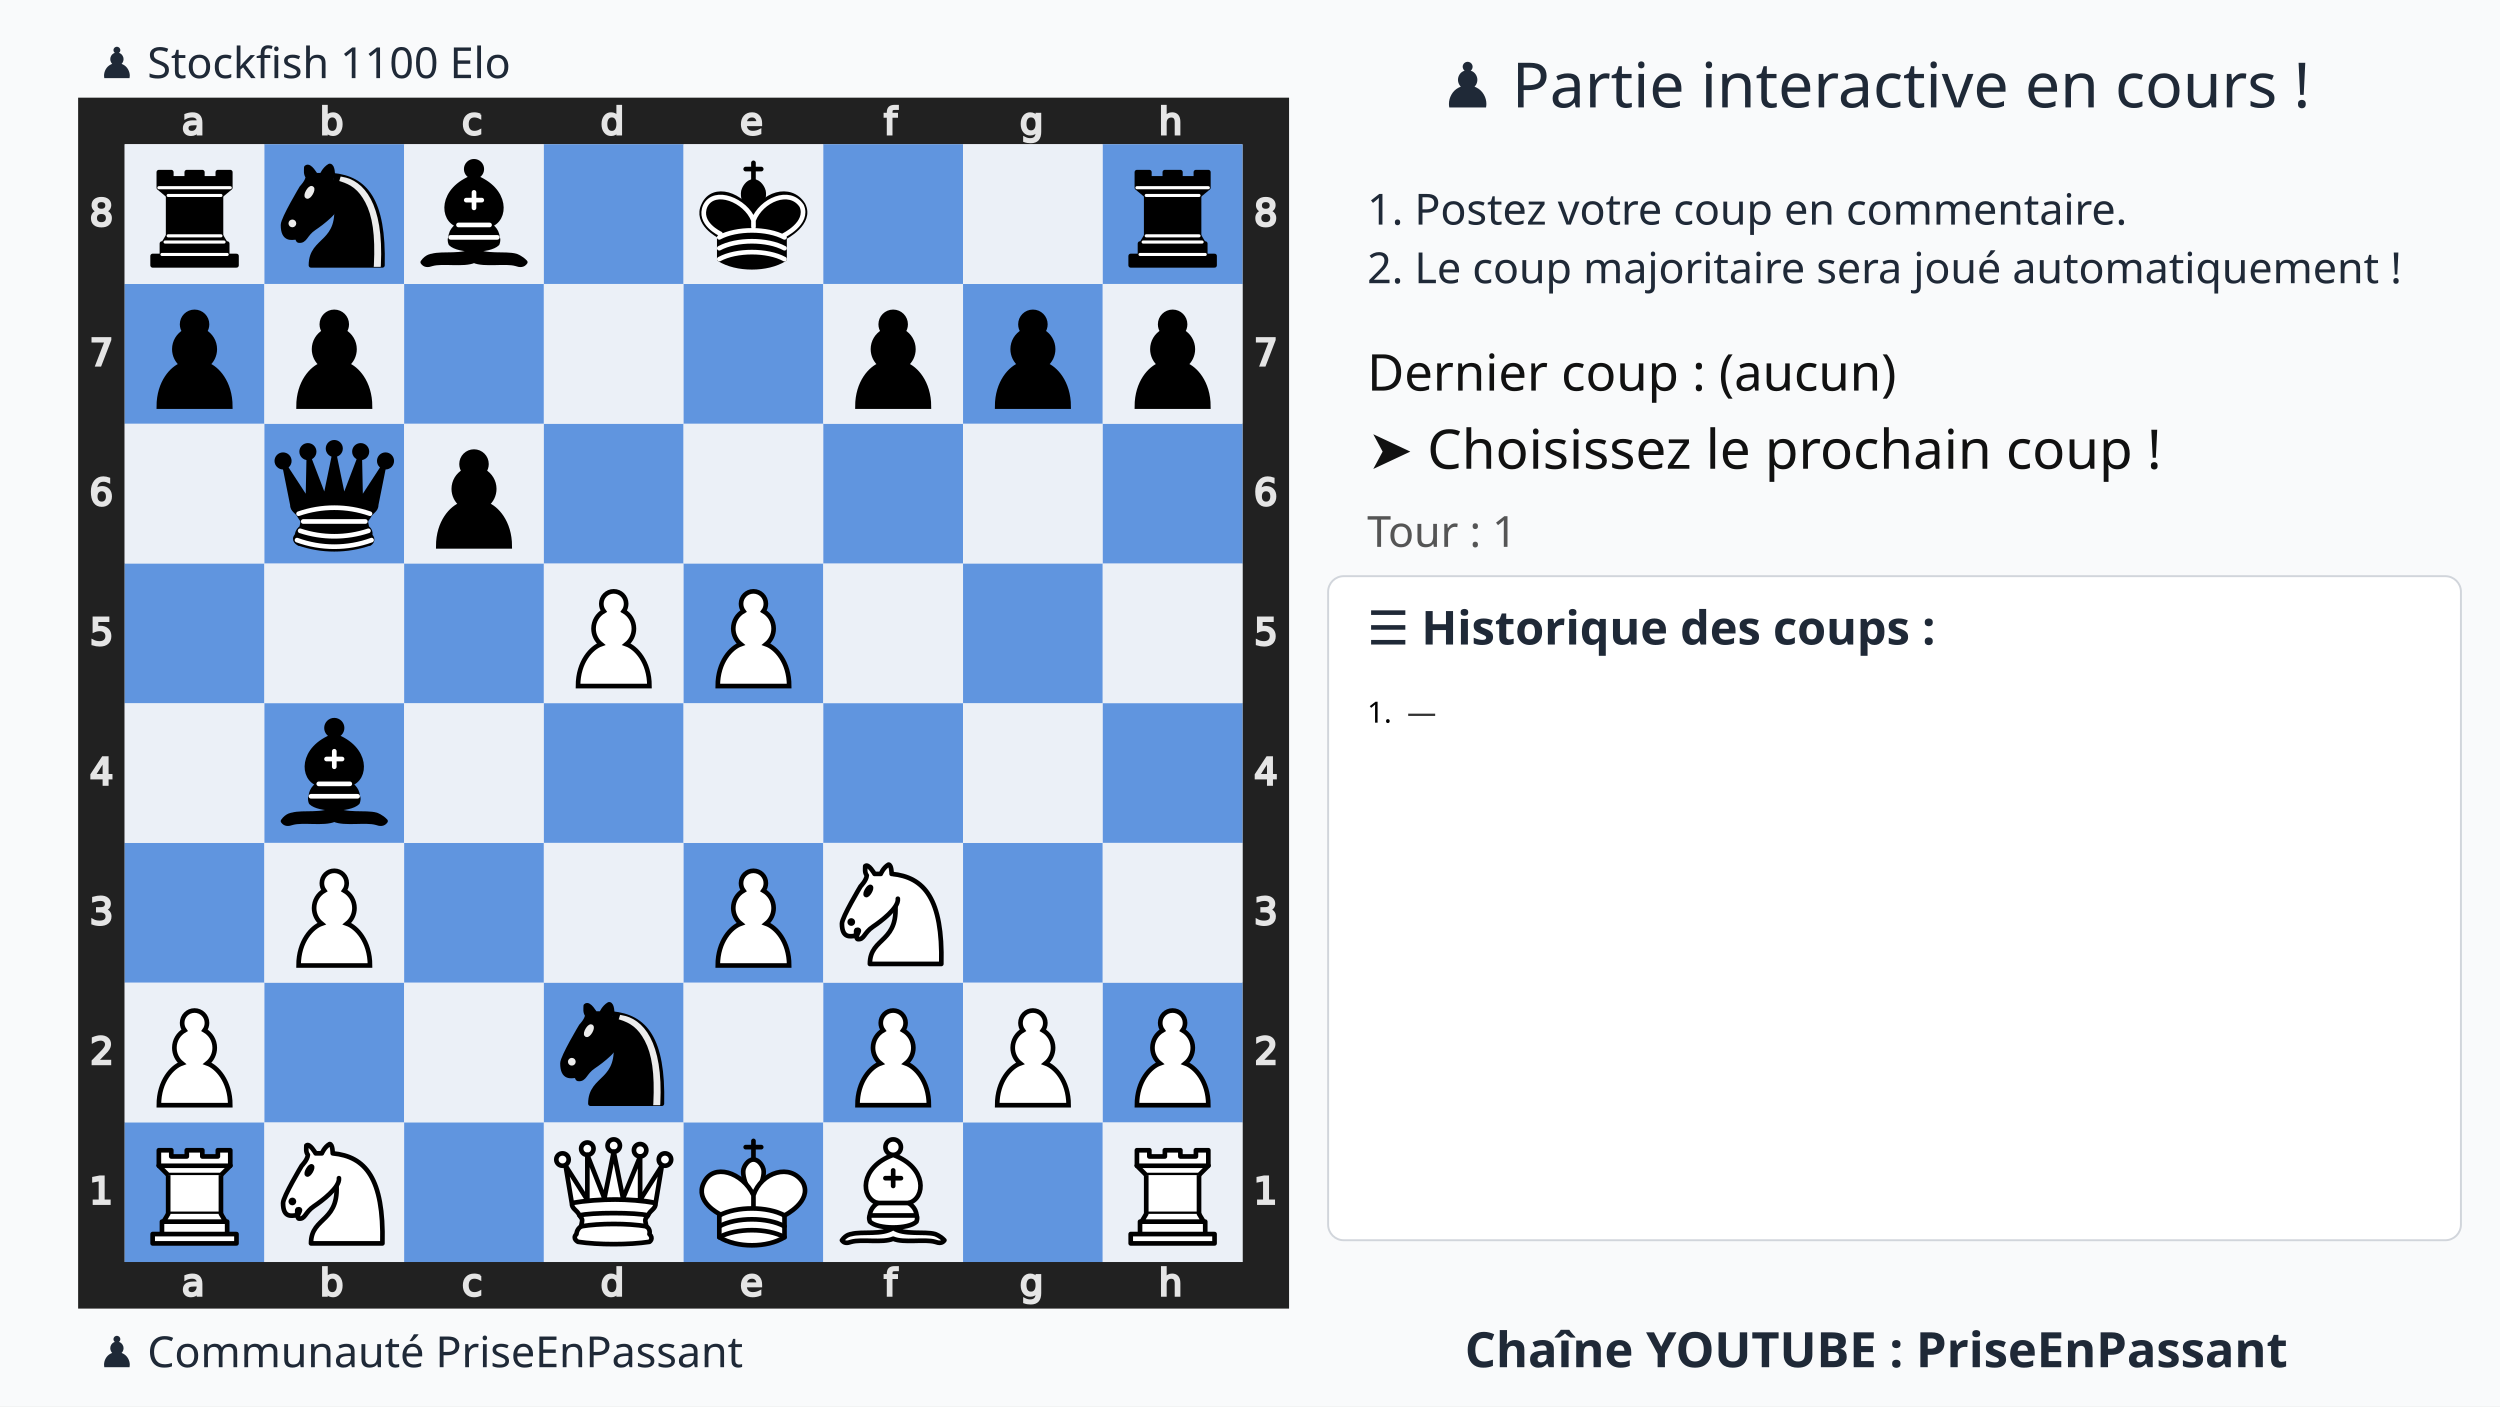
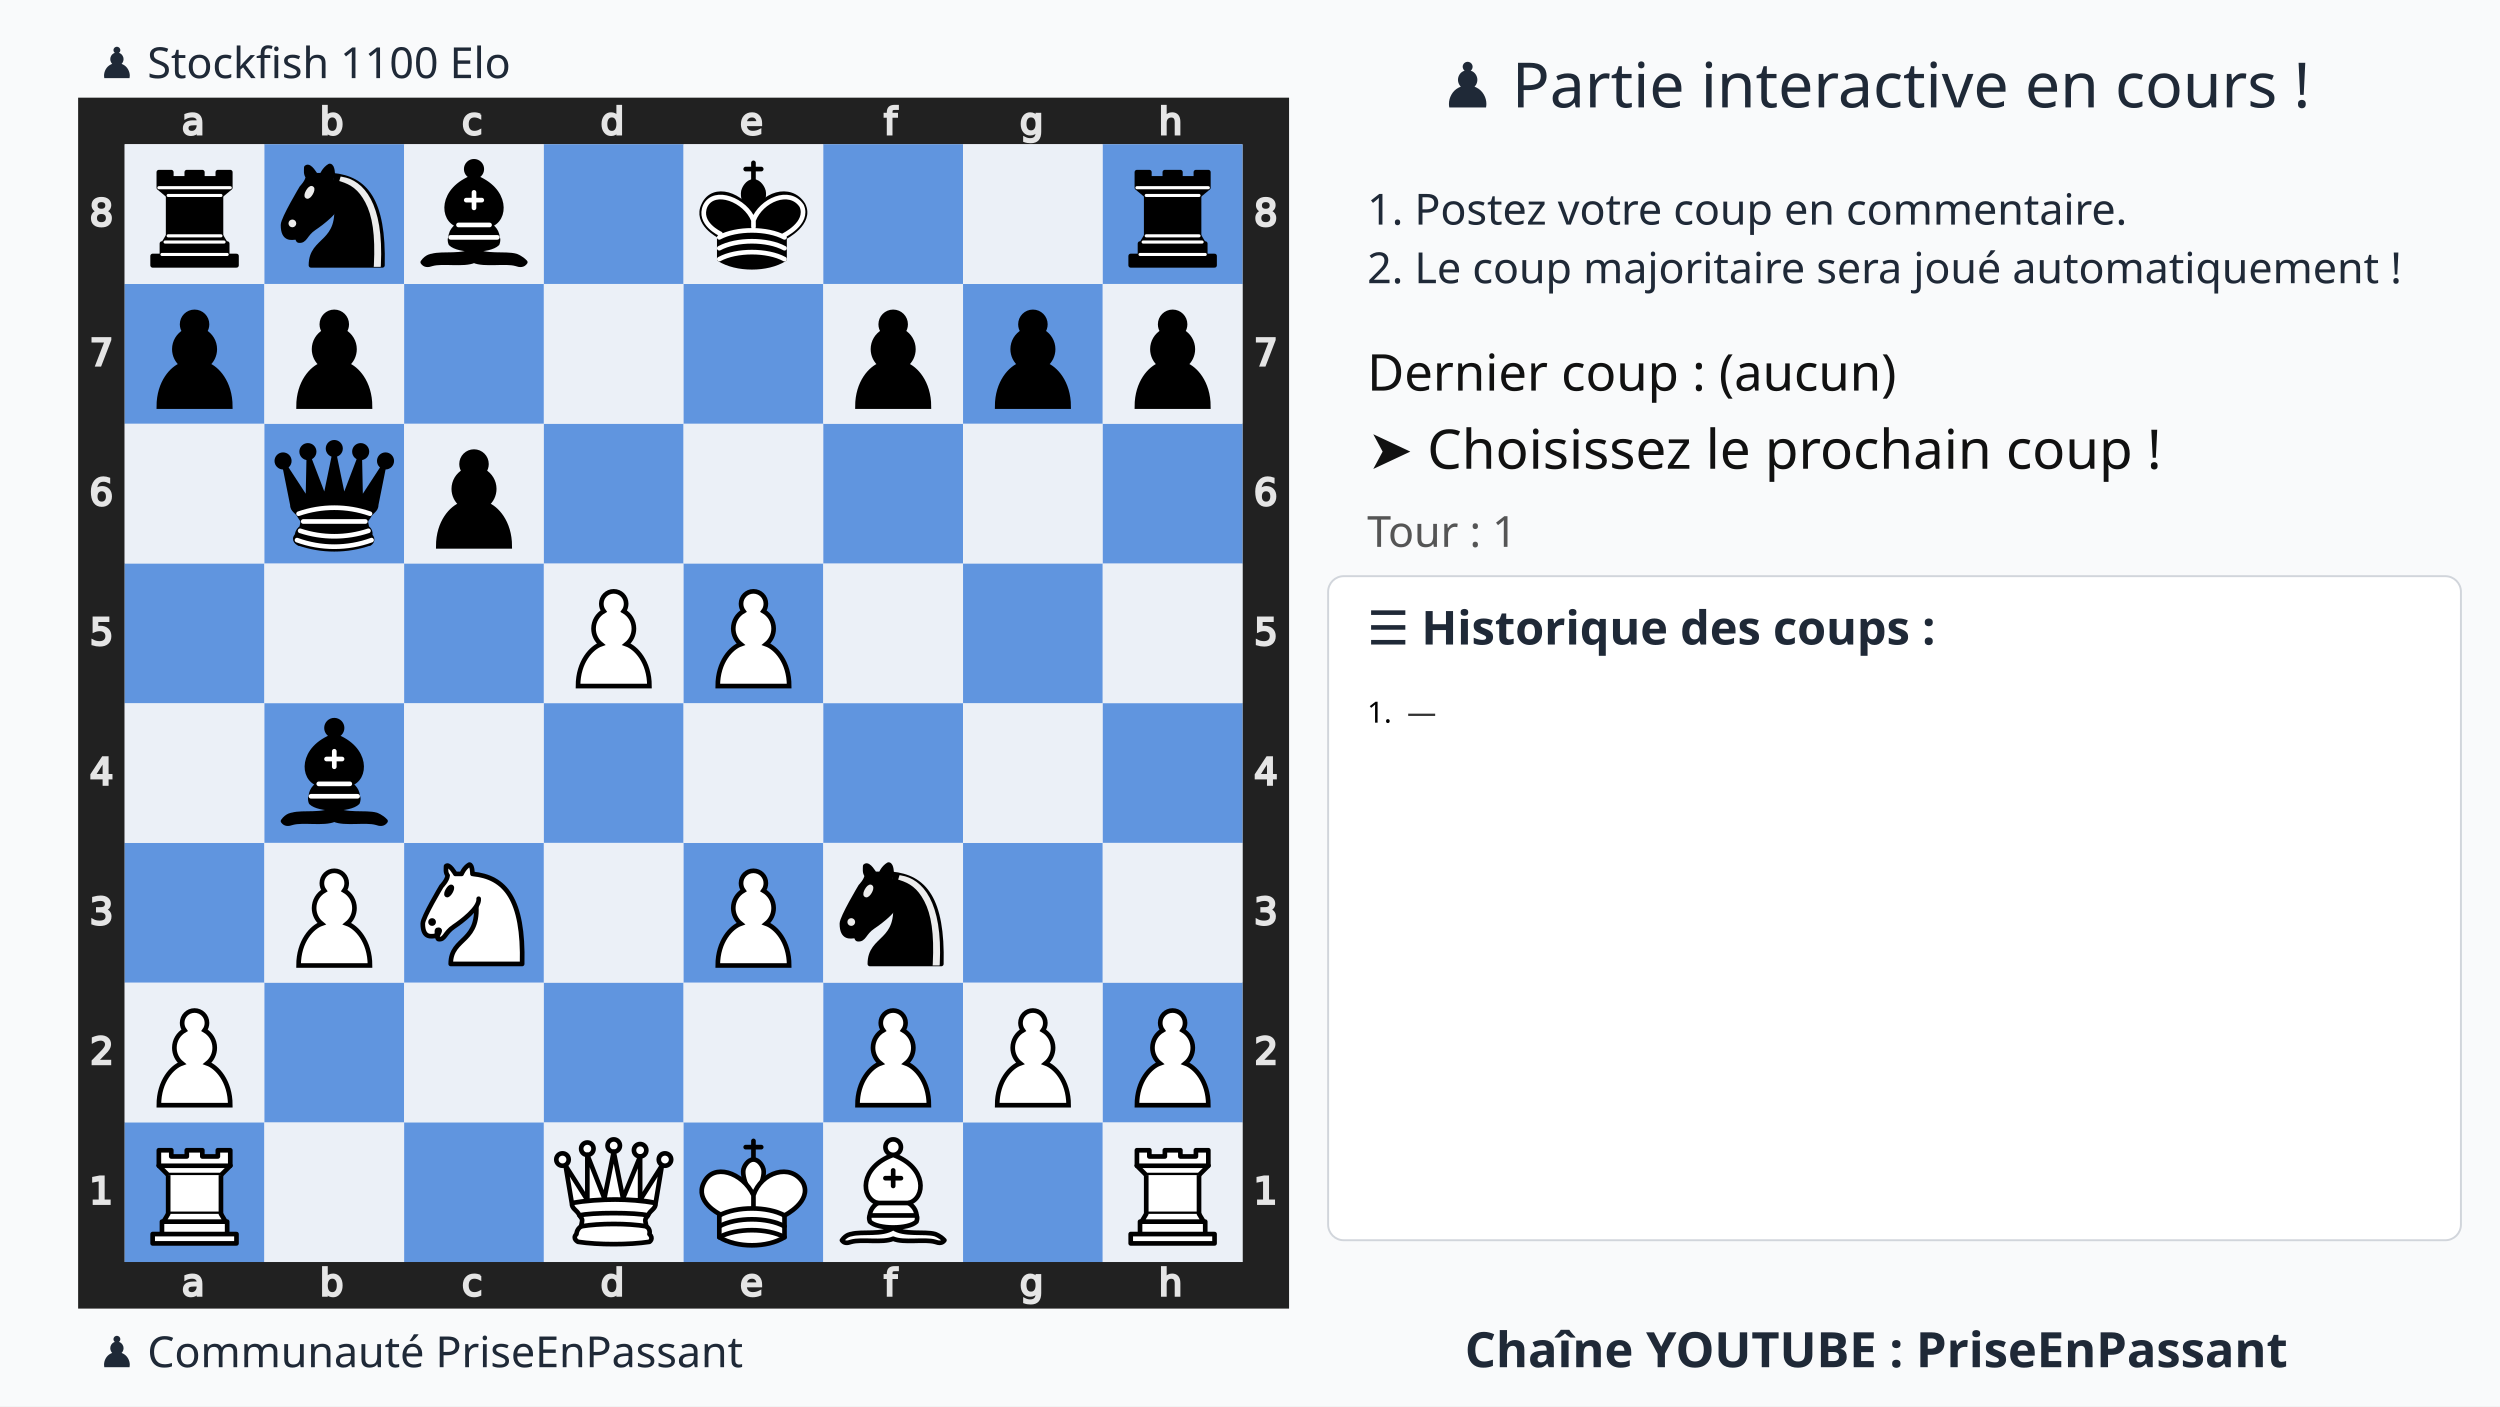
<svg xmlns="http://www.w3.org/2000/svg" xmlns:xlink="http://www.w3.org/1999/xlink" width="1280" height="720">
  <rect width="100%" height="100%" fill="#f9fafb" />
  <text x="75%" y="55" text-anchor="middle" font-size="32" font-family="Ubuntu" fill="#1f2937">
    ♟️ Partie interactive en cours !
  </text>
  <text x="700" y="115" font-size="22" font-family="Ubuntu" fill="#1f2937">
    1. Postez votre coup en commentaire.
  </text>
  <text x="700" y="145" font-size="22" font-family="Ubuntu" fill="#1f2937">
    2. Le coup majoritaire sera joué automatiquement !
  </text>
  <g transform="translate(40,50)">
    <svg viewBox="0 0 390 390" width="620" height="620">
      <style>.square.light{fill:#ebf0f7 !important}.square.dark{fill:#6095df !important}.arrow{fill:red;stroke:red;stroke-width:6;opacity:0.8}</style>
      <defs>
        <g id="white-pawn" class="white pawn">
          <path d="M22.5 9c-2.21 0-4 1.79-4 4 0 .89.29 1.71.78 2.38C17.33 16.5 16 18.59 16 21c0 2.03.94 3.84 2.41 5.03-3 1.06-7.41 5.55-7.41 13.47h23c0-7.92-4.41-12.41-7.41-13.47 1.47-1.19 2.41-3 2.41-5.03 0-2.41-1.33-4.5-3.28-5.62.49-.67.78-1.49.78-2.38 0-2.21-1.79-4-4-4z" fill="#fff" stroke="#000" stroke-width="1.5" stroke-linecap="round" />
        </g>
        <g id="white-knight" class="white knight" fill="none" fill-rule="evenodd" stroke="#000" stroke-width="1.5" stroke-linecap="round" stroke-linejoin="round">
          <path d="M 22,10 C 32.5,11 38.5,18 38,39 L 15,39 C 15,30 25,32.5 23,18" style="fill:#ffffff; stroke:#000000;" />
          <path d="M 24,18 C 24.38,20.91 18.45,25.37 16,27 C 13,29 13.18,31.34 11,31 C 9.958,30.06 12.41,27.96 11,28 C 10,28 11.19,29.23 10,30 C 9,30 5.997,31 6,26 C 6,24 12,14 12,14 C 12,14 13.89,12.1 14,10.5 C 13.27,9.506 13.5,8.5 13.5,7.5 C 14.5,6.5 16.5,10 16.5,10 L 18.5,10 C 18.5,10 19.28,8.008 21,7 C 22,7 22,10 22,10" style="fill:#ffffff; stroke:#000000;" />
          <path d="M 9.5 25.5 A 0.5 0.5 0 1 1 8.5,25.5 A 0.5 0.5 0 1 1 9.5 25.5 z" style="fill:#000000; stroke:#000000;" />
          <path d="M 15 15.5 A 0.5 1.5 0 1 1 14,15.5 A 0.5 1.5 0 1 1 15 15.5 z" transform="matrix(0.866,0.5,-0.5,0.866,9.693,-5.173)" style="fill:#000000; stroke:#000000;" />
        </g>
        <g id="white-bishop" class="white bishop" fill="none" fill-rule="evenodd" stroke="#000" stroke-width="1.5" stroke-linecap="round" stroke-linejoin="round">
          <g fill="#fff" stroke-linecap="butt">
            <path d="M9 36c3.39-.97 10.11.43 13.5-2 3.39 2.43 10.11 1.03 13.5 2 0 0 1.65.54 3 2-.68.97-1.65.99-3 .5-3.39-.97-10.11.46-13.5-1-3.39 1.46-10.11.03-13.5 1-1.354.49-2.323.47-3-.5 1.354-1.94 3-2 3-2zM15 32c2.5 2.5 12.5 2.5 15 0 .5-1.5 0-2 0-2 0-2.5-2.5-4-2.5-4 5.5-1.5 6-11.5-5-15.5-11 4-10.5 14-5 15.5 0 0-2.5 1.5-2.5 4 0 0-.5.5 0 2zM25 8a2.5 2.5 0 1 1-5 0 2.5 2.5 0 1 1 5 0z" />
          </g>
          <path d="M17.5 26h10M15 30h15m-7.5-14.5v5M20 18h5" stroke-linejoin="miter" />
        </g>
        <g id="white-rook" class="white rook" fill="#fff" fill-rule="evenodd" stroke="#000" stroke-width="1.5" stroke-linecap="round" stroke-linejoin="round">
          <path d="M9 39h27v-3H9v3zM12 36v-4h21v4H12zM11 14V9h4v2h5V9h5v2h5V9h4v5" stroke-linecap="butt" />
          <path d="M34 14l-3 3H14l-3-3" />
          <path d="M31 17v12.5H14V17" stroke-linecap="butt" stroke-linejoin="miter" />
          <path d="M31 29.5l1.5 2.5h-20l1.5-2.5" />
          <path d="M11 14h23" fill="none" stroke-linejoin="miter" />
        </g>
        <g id="white-queen" class="white queen" fill="#fff" fill-rule="evenodd" stroke="#000" stroke-width="1.5" stroke-linecap="round" stroke-linejoin="round">
          <path d="M8 12a2 2 0 1 1-4 0 2 2 0 1 1 4 0zM24.5 7.5a2 2 0 1 1-4 0 2 2 0 1 1 4 0zM41 12a2 2 0 1 1-4 0 2 2 0 1 1 4 0zM16 8.5a2 2 0 1 1-4 0 2 2 0 1 1 4 0zM33 9a2 2 0 1 1-4 0 2 2 0 1 1 4 0z" />
          <path d="M9 26c8.5-1.5 21-1.5 27 0l2-12-7 11V11l-5.5 13.5-3-15-3 15-5.5-14V25L7 14l2 12zM9 26c0 2 1.5 2 2.5 4 1 1.5 1 1 .5 3.5-1.5 1-1.5 2.5-1.5 2.5-1.5 1.5.5 2.5.5 2.5 6.5 1 16.5 1 23 0 0 0 1.5-1 0-2.5 0 0 .5-1.5-1-2.5-.5-2.5-.5-2 .5-3.5 1-2 2.5-2 2.5-4-8.5-1.5-18.5-1.5-27 0z" stroke-linecap="butt" />
          <path d="M11.5 30c3.5-1 18.5-1 22 0M12 33.5c6-1 15-1 21 0" fill="none" />
        </g>
        <g id="white-king" class="white king" fill="none" fill-rule="evenodd" stroke="#000" stroke-width="1.5" stroke-linecap="round" stroke-linejoin="round">
          <path d="M22.5 11.63V6M20 8h5" stroke-linejoin="miter" />
          <path d="M22.5 25s4.5-7.5 3-10.5c0 0-1-2.5-3-2.5s-3 2.5-3 2.5c-1.5 3 3 10.5 3 10.5" fill="#fff" stroke-linecap="butt" stroke-linejoin="miter" />
          <path d="M11.5 37c5.5 3.5 15.5 3.5 21 0v-7s9-4.5 6-10.5c-4-6.5-13.5-3.5-16 4V27v-3.5c-3.5-7.5-13-10.5-16-4-3 6 5 10 5 10V37z" fill="#fff" />
          <path d="M11.5 30c5.5-3 15.5-3 21 0m-21 3.5c5.5-3 15.5-3 21 0m-21 3.5c5.5-3 15.5-3 21 0" />
        </g>
        <g id="black-pawn" class="black pawn">
          <path d="M22.5 9c-2.21 0-4 1.79-4 4 0 .89.29 1.71.78 2.38C17.33 16.5 16 18.59 16 21c0 2.03.94 3.84 2.41 5.03-3 1.06-7.41 5.55-7.41 13.47h23c0-7.92-4.41-12.41-7.41-13.47 1.47-1.19 2.41-3 2.41-5.03 0-2.41-1.33-4.5-3.28-5.62.49-.67.78-1.49.78-2.38 0-2.21-1.79-4-4-4z" fill="#000" stroke="#000" stroke-width="1.5" stroke-linecap="round" />
        </g>
        <g id="black-knight" class="black knight" fill="none" fill-rule="evenodd" stroke="#000" stroke-width="1.5" stroke-linecap="round" stroke-linejoin="round">
          <path d="M 22,10 C 32.5,11 38.5,18 38,39 L 15,39 C 15,30 25,32.5 23,18" style="fill:#000000; stroke:#000000;" />
          <path d="M 24,18 C 24.38,20.91 18.45,25.37 16,27 C 13,29 13.18,31.34 11,31 C 9.958,30.06 12.41,27.96 11,28 C 10,28 11.19,29.23 10,30 C 9,30 5.997,31 6,26 C 6,24 12,14 12,14 C 12,14 13.89,12.1 14,10.5 C 13.27,9.506 13.5,8.5 13.5,7.5 C 14.5,6.5 16.5,10 16.5,10 L 18.5,10 C 18.5,10 19.28,8.008 21,7 C 22,7 22,10 22,10" style="fill:#000000; stroke:#000000;" />
          <path d="M 9.5 25.5 A 0.5 0.5 0 1 1 8.5,25.5 A 0.5 0.5 0 1 1 9.5 25.5 z" style="fill:#ececec; stroke:#ececec;" />
          <path d="M 15 15.5 A 0.5 1.5 0 1 1 14,15.5 A 0.5 1.5 0 1 1 15 15.5 z" transform="matrix(0.866,0.5,-0.5,0.866,9.693,-5.173)" style="fill:#ececec; stroke:#ececec;" />
          <path d="M 24.55,10.4 L 24.1,11.85 L 24.6,12 C 27.75,13 30.25,14.49 32.5,18.75 C 34.75,23.01 35.75,29.06 35.25,39 L 35.2,39.5 L 37.45,39.5 L 37.5,39 C 38,28.94 36.62,22.15 34.25,17.66 C 31.88,13.17 28.46,11.02 25.06,10.5 L 24.55,10.4 z " style="fill:#ececec; stroke:none;" />
        </g>
        <g id="black-bishop" class="black bishop" fill="none" fill-rule="evenodd" stroke="#000" stroke-width="1.5" stroke-linecap="round" stroke-linejoin="round">
          <path d="M9 36c3.39-.97 10.11.43 13.5-2 3.39 2.43 10.11 1.03 13.5 2 0 0 1.65.54 3 2-.68.97-1.65.99-3 .5-3.39-.97-10.11.46-13.5-1-3.39 1.46-10.11.03-13.5 1-1.354.49-2.323.47-3-.5 1.354-1.94 3-2 3-2zm6-4c2.5 2.5 12.5 2.5 15 0 .5-1.5 0-2 0-2 0-2.5-2.5-4-2.5-4 5.5-1.5 6-11.5-5-15.5-11 4-10.5 14-5 15.5 0 0-2.5 1.5-2.5 4 0 0-.5.5 0 2zM25 8a2.5 2.5 0 1 1-5 0 2.5 2.5 0 1 1 5 0z" fill="#000" stroke-linecap="butt" />
          <path d="M17.5 26h10M15 30h15m-7.5-14.5v5M20 18h5" stroke="#fff" stroke-linejoin="miter" />
        </g>
        <g id="black-rook" class="black rook" fill="#000" fill-rule="evenodd" stroke="#000" stroke-width="1.5" stroke-linecap="round" stroke-linejoin="round">
          <path d="M9 39h27v-3H9v3zM12.5 32l1.5-2.5h17l1.5 2.5h-20zM12 36v-4h21v4H12z" stroke-linecap="butt" />
          <path d="M14 29.5v-13h17v13H14z" stroke-linecap="butt" stroke-linejoin="miter" />
          <path d="M14 16.5L11 14h23l-3 2.5H14zM11 14V9h4v2h5V9h5v2h5V9h4v5H11z" stroke-linecap="butt" />
          <path d="M12 35.5h21M13 31.5h19M14 29.5h17M14 16.5h17M11 14h23" fill="none" stroke="#fff" stroke-width="1" stroke-linejoin="miter" />
        </g>
        <g id="black-queen" class="black queen" fill="#000" fill-rule="evenodd" stroke="#000" stroke-width="1.5" stroke-linecap="round" stroke-linejoin="round">
          <g fill="#000" stroke="none">
            <circle cx="6" cy="12" r="2.75" />
            <circle cx="14" cy="9" r="2.75" />
            <circle cx="22.5" cy="8" r="2.75" />
            <circle cx="31" cy="9" r="2.75" />
            <circle cx="39" cy="12" r="2.75" />
          </g>
          <path d="M9 26c8.5-1.5 21-1.5 27 0l2.5-12.5L31 25l-.3-14.1-5.2 13.6-3-14.5-3 14.5-5.2-13.6L14 25 6.5 13.5 9 26zM9 26c0 2 1.5 2 2.5 4 1 1.5 1 1 .5 3.5-1.5 1-1.5 2.5-1.5 2.5-1.5 1.5.5 2.5.5 2.5 6.5 1 16.5 1 23 0 0 0 1.5-1 0-2.5 0 0 .5-1.5-1-2.5-.5-2.5-.5-2 .5-3.5 1-2 2.5-2 2.5-4-8.5-1.5-18.5-1.5-27 0z" stroke-linecap="butt" />
          <path d="M11 38.5a35 35 1 0 0 23 0" fill="none" stroke-linecap="butt" />
          <path d="M11 29a35 35 1 0 1 23 0M12.5 31.5h20M11.5 34.5a35 35 1 0 0 22 0M10.5 37.5a35 35 1 0 0 24 0" fill="none" stroke="#fff" />
        </g>
        <g id="black-king" class="black king" fill="none" fill-rule="evenodd" stroke="#000" stroke-width="1.5" stroke-linecap="round" stroke-linejoin="round">
          <path d="M22.5 11.63V6" stroke-linejoin="miter" />
          <path d="M22.5 25s4.5-7.5 3-10.5c0 0-1-2.5-3-2.5s-3 2.5-3 2.5c-1.5 3 3 10.5 3 10.5" fill="#000" stroke-linecap="butt" stroke-linejoin="miter" />
          <path d="M11.5 37c5.5 3.5 15.5 3.5 21 0v-7s9-4.5 6-10.5c-4-6.5-13.5-3.5-16 4V27v-3.5c-3.5-7.5-13-10.5-16-4-3 6 5 10 5 10V37z" fill="#000" />
          <path d="M20 8h5" stroke-linejoin="miter" />
          <path d="M32 29.5s8.5-4 6.03-9.65C34.15 14 25 18 22.5 24.5l.01 2.1-.01-2.1C20 18 9.906 14 6.997 19.85c-2.497 5.65 4.853 9 4.853 9M11.5 30c5.5-3 15.5-3 21 0m-21 3.5c5.5-3 15.5-3 21 0m-21 3.5c5.5-3 15.5-3 21 0" stroke="#fff" />
        </g>
      </defs>
      <rect x="7.5" y="7.5" width="375" height="375" fill="none" stroke="#212121" stroke-width="15" />
      <g transform="translate(20, 1) scale(0.75, 0.75)" fill="#e5e5e5" stroke="#e5e5e5">
        <path d="M23.328 10.016q-1.742 0-2.414.398-.672.398-.672 1.36 0 .765.5 1.218.508.445 1.375.445 1.196 0 1.914-.843.727-.852.727-2.258v-.32zm2.867-.594v4.992h-1.437v-1.328q-.492.797-1.227 1.18-.734.375-1.797.375-1.343 0-2.14-.75-.79-.758-.79-2.024 0-1.476.985-2.226.992-.75 2.953-.75h2.016V8.75q0-.992-.656-1.531-.649-.547-1.829-.547-.75 0-1.46.18-.711.18-1.368.539V6.062q.79-.304 1.532-.453.742-.156 1.445-.156 1.898 0 2.836.984.937.985.937 2.985z" />
      </g>
      <g transform="translate(20, 375) scale(0.75, 0.75)" fill="#e5e5e5" stroke="#e5e5e5">
        <path d="M23.328 10.016q-1.742 0-2.414.398-.672.398-.672 1.36 0 .765.5 1.218.508.445 1.375.445 1.196 0 1.914-.843.727-.852.727-2.258v-.32zm2.867-.594v4.992h-1.437v-1.328q-.492.797-1.227 1.18-.734.375-1.797.375-1.343 0-2.14-.75-.79-.758-.79-2.024 0-1.476.985-2.226.992-.75 2.953-.75h2.016V8.75q0-.992-.656-1.531-.649-.547-1.829-.547-.75 0-1.46.18-.711.18-1.368.539V6.062q.79-.304 1.532-.453.742-.156 1.445-.156 1.898 0 2.836.984.937.985.937 2.985z" />
      </g>
      <g transform="translate(65, 1) scale(0.75, 0.75)" fill="#e5e5e5" stroke="#e5e5e5">
        <path d="M24.922 10.047q0-1.586-.656-2.485-.649-.906-1.79-.906-1.14 0-1.796.906-.649.899-.649 2.485 0 1.586.649 2.492.656.898 1.797.898 1.14 0 1.789-.898.656-.906.656-2.492zm-4.89-3.055q.452-.781 1.14-1.156.695-.383 1.656-.383 1.594 0 2.586 1.266 1 1.265 1 3.328 0 2.062-1 3.328-.992 1.266-2.586 1.266-.96 0-1.656-.375-.688-.383-1.14-1.164v1.312h-1.446V2.258h1.445z" />
      </g>
      <g transform="translate(65, 375) scale(0.75, 0.75)" fill="#e5e5e5" stroke="#e5e5e5">
        <path d="M24.922 10.047q0-1.586-.656-2.485-.649-.906-1.79-.906-1.14 0-1.796.906-.649.899-.649 2.485 0 1.586.649 2.492.656.898 1.797.898 1.14 0 1.789-.898.656-.906.656-2.492zm-4.89-3.055q.452-.781 1.14-1.156.695-.383 1.656-.383 1.594 0 2.586 1.266 1 1.265 1 3.328 0 2.062-1 3.328-.992 1.266-2.586 1.266-.96 0-1.656-.375-.688-.383-1.14-1.164v1.312h-1.446V2.258h1.445z" />
      </g>
      <g transform="translate(110, 1) scale(0.75, 0.75)" fill="#e5e5e5" stroke="#e5e5e5">
        <path d="M25.96 6v1.344q-.608-.336-1.226-.5-.609-.172-1.234-.172-1.398 0-2.172.89-.773.883-.773 2.485 0 1.601.773 2.492.774.883 2.172.883.625 0 1.234-.164.618-.172 1.227-.508v1.328q-.602.281-1.25.422-.64.14-1.367.14-1.977 0-3.14-1.242-1.165-1.242-1.165-3.351 0-2.14 1.172-3.367 1.18-1.227 3.227-1.227.664 0 1.296.14.633.134 1.227.407z" />
      </g>
      <g transform="translate(110, 375) scale(0.75, 0.75)" fill="#e5e5e5" stroke="#e5e5e5">
        <path d="M25.96 6v1.344q-.608-.336-1.226-.5-.609-.172-1.234-.172-1.398 0-2.172.89-.773.883-.773 2.485 0 1.601.773 2.492.774.883 2.172.883.625 0 1.234-.164.618-.172 1.227-.508v1.328q-.602.281-1.25.422-.64.14-1.367.14-1.977 0-3.14-1.242-1.165-1.242-1.165-3.351 0-2.14 1.172-3.367 1.18-1.227 3.227-1.227.664 0 1.296.14.633.134 1.227.407z" />
      </g>
      <g transform="translate(155, 1) scale(0.75, 0.75)" fill="#e5e5e5" stroke="#e5e5e5">
        <path d="M24.973 6.992V2.258h1.437v12.156h-1.437v-1.312q-.453.78-1.149 1.164-.687.375-1.656.375-1.586 0-2.586-1.266-.992-1.266-.992-3.328 0-2.063.992-3.328 1-1.266 2.586-1.266.969 0 1.656.383.696.375 1.149 1.156zm-4.899 3.055q0 1.586.649 2.492.656.898 1.797.898 1.14 0 1.796-.898.657-.906.657-2.492 0-1.586-.657-2.485-.656-.906-1.796-.906-1.141 0-1.797.906-.649.899-.649 2.485z" />
      </g>
      <g transform="translate(155, 375) scale(0.75, 0.75)" fill="#e5e5e5" stroke="#e5e5e5">
        <path d="M24.973 6.992V2.258h1.437v12.156h-1.437v-1.312q-.453.78-1.149 1.164-.687.375-1.656.375-1.586 0-2.586-1.266-.992-1.266-.992-3.328 0-2.063.992-3.328 1-1.266 2.586-1.266.969 0 1.656.383.696.375 1.149 1.156zm-4.899 3.055q0 1.586.649 2.492.656.898 1.797.898 1.14 0 1.796-.898.657-.906.657-2.492 0-1.586-.657-2.485-.656-.906-1.796-.906-1.141 0-1.797.906-.649.899-.649 2.485z" />
      </g>
      <g transform="translate(200, 1) scale(0.75, 0.75)" fill="#e5e5e5" stroke="#e5e5e5">
        <path d="M26.555 9.68v.703h-6.61q.094 1.484.89 2.265.806.774 2.235.774.828 0 1.602-.203.781-.203 1.547-.61v1.36q-.774.328-1.586.5-.813.172-1.649.172-2.093 0-3.32-1.22-1.219-1.218-1.219-3.296 0-2.148 1.157-3.406 1.164-1.266 3.132-1.266 1.766 0 2.79 1.14 1.03 1.134 1.03 3.087zm-1.438-.422q-.015-1.18-.664-1.883-.64-.703-1.703-.703-1.203 0-1.93.68-.718.68-.828 1.914z" />
      </g>
      <g transform="translate(200, 375) scale(0.75, 0.75)" fill="#e5e5e5" stroke="#e5e5e5">
        <path d="M26.555 9.68v.703h-6.61q.094 1.484.89 2.265.806.774 2.235.774.828 0 1.602-.203.781-.203 1.547-.61v1.36q-.774.328-1.586.5-.813.172-1.649.172-2.093 0-3.32-1.22-1.219-1.218-1.219-3.296 0-2.148 1.157-3.406 1.164-1.266 3.132-1.266 1.766 0 2.79 1.14 1.03 1.134 1.03 3.087zm-1.438-.422q-.015-1.18-.664-1.883-.64-.703-1.703-.703-1.203 0-1.93.68-.718.68-.828 1.914z" />
      </g>
      <g transform="translate(245, 1) scale(0.75, 0.75)" fill="#e5e5e5" stroke="#e5e5e5">
        <path d="M25.285 2.258v1.195H23.91q-.773 0-1.078.313-.297.312-.297 1.125v.773h2.367v1.117h-2.367v7.633H21.09V6.781h-1.375V5.664h1.375v-.61q0-1.46.68-2.124.68-.672 2.156-.672z" />
      </g>
      <g transform="translate(245, 375) scale(0.75, 0.75)" fill="#e5e5e5" stroke="#e5e5e5">
        <path d="M25.285 2.258v1.195H23.91q-.773 0-1.078.313-.297.312-.297 1.125v.773h2.367v1.117h-2.367v7.633H21.09V6.781h-1.375V5.664h1.375v-.61q0-1.46.68-2.124.68-.672 2.156-.672z" />
      </g>
      <g transform="translate(290, 1) scale(0.75, 0.75)" fill="#e5e5e5" stroke="#e5e5e5">
        <path d="M24.973 9.937q0-1.562-.649-2.421-.64-.86-1.804-.86-1.157 0-1.805.86-.64.859-.64 2.421 0 1.555.64 2.415.648.859 1.805.859 1.164 0 1.804-.86.649-.859.649-2.414zm1.437 3.391q0 2.234-.992 3.32-.992 1.094-3.04 1.094-.757 0-1.429-.117-.672-.11-1.304-.344v-1.398q.632.344 1.25.508.617.164 1.257.164 1.414 0 2.118-.743.703-.734.703-2.226v-.711q-.446.773-1.141 1.156-.695.383-1.664.383-1.61 0-2.594-1.227-.984-1.226-.984-3.25 0-2.03.984-3.257.985-1.227 2.594-1.227.969 0 1.664.383t1.14 1.156V5.664h1.438z" />
      </g>
      <g transform="translate(290, 375) scale(0.75, 0.75)" fill="#e5e5e5" stroke="#e5e5e5">
        <path d="M24.973 9.937q0-1.562-.649-2.421-.64-.86-1.804-.86-1.157 0-1.805.86-.64.859-.64 2.421 0 1.555.64 2.415.648.859 1.805.859 1.164 0 1.804-.86.649-.859.649-2.414zm1.437 3.391q0 2.234-.992 3.32-.992 1.094-3.04 1.094-.757 0-1.429-.117-.672-.11-1.304-.344v-1.398q.632.344 1.25.508.617.164 1.257.164 1.414 0 2.118-.743.703-.734.703-2.226v-.711q-.446.773-1.141 1.156-.695.383-1.664.383-1.61 0-2.594-1.227-.984-1.226-.984-3.25 0-2.03.984-3.257.985-1.227 2.594-1.227.969 0 1.664.383t1.14 1.156V5.664h1.438z" />
      </g>
      <g transform="translate(335, 1) scale(0.75, 0.75)" fill="#e5e5e5" stroke="#e5e5e5">
        <path d="M26.164 9.133v5.281h-1.437V9.18q0-1.243-.485-1.86-.484-.617-1.453-.617-1.164 0-1.836.742-.672.742-.672 2.024v4.945h-1.445V2.258h1.445v4.765q.516-.789 1.211-1.18.703-.39 1.617-.39 1.508 0 2.282.938.773.93.773 2.742z" />
      </g>
      <g transform="translate(335, 375) scale(0.75, 0.75)" fill="#e5e5e5" stroke="#e5e5e5">
        <path d="M26.164 9.133v5.281h-1.437V9.18q0-1.243-.485-1.86-.484-.617-1.453-.617-1.164 0-1.836.742-.672.742-.672 2.024v4.945h-1.445V2.258h1.445v4.765q.516-.789 1.211-1.18.703-.39 1.617-.39 1.508 0 2.282.938.773.93.773 2.742z" />
      </g>
      <g transform="translate(0, 335) scale(0.75, 0.75)" fill="#e5e5e5" stroke="#e5e5e5">
        <path d="M6.754 26.996h2.578v-8.898l-2.805.562v-1.437l2.79-.563h1.578v10.336h2.578v1.328h-6.72z" />
      </g>
      <g transform="translate(375, 335) scale(0.75, 0.75)" fill="#e5e5e5" stroke="#e5e5e5">
        <path d="M6.754 26.996h2.578v-8.898l-2.805.562v-1.437l2.79-.563h1.578v10.336h2.578v1.328h-6.72z" />
      </g>
      <g transform="translate(0, 290) scale(0.75, 0.75)" fill="#e5e5e5" stroke="#e5e5e5">
        <path d="M8.195 26.996h5.508v1.328H6.297v-1.328q.898-.93 2.445-2.492 1.555-1.57 1.953-2.024.758-.851 1.055-1.437.305-.594.305-1.164 0-.93-.657-1.516-.648-.586-1.695-.586-.742 0-1.57.258-.82.258-1.758.781v-1.593q.953-.383 1.781-.578.828-.196 1.516-.196 1.812 0 2.89.906 1.079.907 1.079 2.422 0 .72-.274 1.368-.265.64-.976 1.515-.196.227-1.243 1.313-1.046 1.078-2.953 3.023z" />
      </g>
      <g transform="translate(375, 290) scale(0.75, 0.75)" fill="#e5e5e5" stroke="#e5e5e5">
        <path d="M8.195 26.996h5.508v1.328H6.297v-1.328q.898-.93 2.445-2.492 1.555-1.57 1.953-2.024.758-.851 1.055-1.437.305-.594.305-1.164 0-.93-.657-1.516-.648-.586-1.695-.586-.742 0-1.57.258-.82.258-1.758.781v-1.593q.953-.383 1.781-.578.828-.196 1.516-.196 1.812 0 2.89.906 1.079.907 1.079 2.422 0 .72-.274 1.368-.265.64-.976 1.515-.196.227-1.243 1.313-1.046 1.078-2.953 3.023z" />
      </g>
      <g transform="translate(0, 245) scale(0.75, 0.75)" fill="#e5e5e5" stroke="#e5e5e5">
        <path d="M11.434 22.035q1.132.242 1.765 1.008.64.766.64 1.89 0 1.727-1.187 2.672-1.187.946-3.375.946-.734 0-1.515-.149-.774-.14-1.602-.43V26.45q.656.383 1.438.578.78.196 1.632.196 1.485 0 2.258-.586.782-.586.782-1.703 0-1.032-.727-1.61-.719-.586-2.008-.586h-1.36v-1.297h1.423q1.164 0 1.78-.46.618-.47.618-1.344 0-.899-.64-1.375-.633-.485-1.82-.485-.65 0-1.391.141-.743.14-1.633.437V16.95q.898-.25 1.68-.375.788-.125 1.484-.125 1.797 0 2.844.82 1.046.813 1.046 2.204 0 .968-.554 1.64-.555.664-1.578.922z" />
      </g>
      <g transform="translate(375, 245) scale(0.75, 0.75)" fill="#e5e5e5" stroke="#e5e5e5">
        <path d="M11.434 22.035q1.132.242 1.765 1.008.64.766.64 1.89 0 1.727-1.187 2.672-1.187.946-3.375.946-.734 0-1.515-.149-.774-.14-1.602-.43V26.45q.656.383 1.438.578.78.196 1.632.196 1.485 0 2.258-.586.782-.586.782-1.703 0-1.032-.727-1.61-.719-.586-2.008-.586h-1.36v-1.297h1.423q1.164 0 1.78-.46.618-.47.618-1.344 0-.899-.64-1.375-.633-.485-1.82-.485-.65 0-1.391.141-.743.14-1.633.437V16.95q.898-.25 1.68-.375.788-.125 1.484-.125 1.797 0 2.844.82 1.046.813 1.046 2.204 0 .968-.554 1.64-.555.664-1.578.922z" />
      </g>
      <g transform="translate(0, 200) scale(0.75, 0.75)" fill="#e5e5e5" stroke="#e5e5e5">
        <path d="M11.016 18.035L7.03 24.262h3.985zm-.414-1.375h1.984v7.602h1.664v1.312h-1.664v2.75h-1.57v-2.75H5.75v-1.523z" />
      </g>
      <g transform="translate(375, 200) scale(0.75, 0.75)" fill="#e5e5e5" stroke="#e5e5e5">
        <path d="M11.016 18.035L7.03 24.262h3.985zm-.414-1.375h1.984v7.602h1.664v1.312h-1.664v2.75h-1.57v-2.75H5.75v-1.523z" />
      </g>
      <g transform="translate(0, 155) scale(0.75, 0.75)" fill="#e5e5e5" stroke="#e5e5e5">
        <path d="M6.719 16.66h6.195v1.328h-4.75v2.86q.344-.118.688-.172.343-.063.687-.063 1.953 0 3.094 1.07 1.14 1.07 1.14 2.899 0 1.883-1.171 2.93-1.172 1.039-3.305 1.039-.735 0-1.5-.125-.758-.125-1.57-.375v-1.586q.703.383 1.453.57.75.188 1.586.188 1.351 0 2.14-.711.79-.711.79-1.93 0-1.219-.79-1.93-.789-.71-2.14-.71-.633 0-1.266.14-.625.14-1.281.438z" />
      </g>
      <g transform="translate(375, 155) scale(0.75, 0.75)" fill="#e5e5e5" stroke="#e5e5e5">
        <path d="M6.719 16.66h6.195v1.328h-4.75v2.86q.344-.118.688-.172.343-.063.687-.063 1.953 0 3.094 1.07 1.14 1.07 1.14 2.899 0 1.883-1.171 2.93-1.172 1.039-3.305 1.039-.735 0-1.5-.125-.758-.125-1.57-.375v-1.586q.703.383 1.453.57.75.188 1.586.188 1.351 0 2.14-.711.79-.711.79-1.93 0-1.219-.79-1.93-.789-.71-2.14-.71-.633 0-1.266.14-.625.14-1.281.438z" />
      </g>
      <g transform="translate(0, 110) scale(0.75, 0.75)" fill="#e5e5e5" stroke="#e5e5e5">
        <path d="M10.137 21.863q-1.063 0-1.688.727-.617.726-.617 1.992 0 1.258.617 1.992.625.727 1.688.727 1.062 0 1.68-.727.624-.734.624-1.992 0-1.266-.625-1.992-.617-.727-1.68-.727zm3.133-4.945v1.437q-.594-.28-1.204-.43-.601-.148-1.195-.148-1.562 0-2.39 1.055-.82 1.055-.938 3.188.46-.68 1.156-1.04.696-.367 1.531-.367 1.758 0 2.774 1.07 1.023 1.063 1.023 2.899 0 1.797-1.062 2.883-1.063 1.086-2.828 1.086-2.024 0-3.094-1.547-1.07-1.555-1.07-4.5 0-2.766 1.312-4.406 1.313-1.649 3.524-1.649.593 0 1.195.117.61.118 1.266.352z" />
      </g>
      <g transform="translate(375, 110) scale(0.75, 0.75)" fill="#e5e5e5" stroke="#e5e5e5">
        <path d="M10.137 21.863q-1.063 0-1.688.727-.617.726-.617 1.992 0 1.258.617 1.992.625.727 1.688.727 1.062 0 1.68-.727.624-.734.624-1.992 0-1.266-.625-1.992-.617-.727-1.68-.727zm3.133-4.945v1.437q-.594-.28-1.204-.43-.601-.148-1.195-.148-1.562 0-2.39 1.055-.82 1.055-.938 3.188.46-.68 1.156-1.04.696-.367 1.531-.367 1.758 0 2.774 1.07 1.023 1.063 1.023 2.899 0 1.797-1.062 2.883-1.063 1.086-2.828 1.086-2.024 0-3.094-1.547-1.07-1.555-1.07-4.5 0-2.766 1.312-4.406 1.313-1.649 3.524-1.649.593 0 1.195.117.61.118 1.266.352z" />
      </g>
      <g transform="translate(0, 65) scale(0.75, 0.75)" fill="#e5e5e5" stroke="#e5e5e5">
        <path d="M6.25 16.66h7.5v.672L9.516 28.324H7.867l3.985-10.336H6.25z" />
      </g>
      <g transform="translate(375, 65) scale(0.75, 0.75)" fill="#e5e5e5" stroke="#e5e5e5">
        <path d="M6.25 16.66h7.5v.672L9.516 28.324H7.867l3.985-10.336H6.25z" />
      </g>
      <g transform="translate(0, 20) scale(0.75, 0.75)" fill="#e5e5e5" stroke="#e5e5e5">
        <path d="M10 22.785q-1.125 0-1.773.602-.641.601-.641 1.656t.64 1.656q.649.602 1.774.602t1.773-.602q.649-.61.649-1.656 0-1.055-.649-1.656-.64-.602-1.773-.602zm-1.578-.672q-1.016-.25-1.586-.945-.563-.695-.563-1.695 0-1.399.993-2.211 1-.813 2.734-.813 1.742 0 2.734.813.993.812.993 2.21 0 1-.57 1.696-.563.695-1.571.945 1.14.266 1.773 1.04.641.773.641 1.89 0 1.695-1.04 2.602-1.03.906-2.96.906t-2.969-.906Q6 26.738 6 25.043q0-1.117.64-1.89.641-.774 1.782-1.04zm-.578-2.492q0 .906.562 1.414.57.508 1.594.508 1.016 0 1.586-.508.578-.508.578-1.414 0-.906-.578-1.414-.57-.508-1.586-.508-1.023 0-1.594.508-.562.508-.562 1.414z" />
      </g>
      <g transform="translate(375, 20) scale(0.75, 0.75)" fill="#e5e5e5" stroke="#e5e5e5">
        <path d="M10 22.785q-1.125 0-1.773.602-.641.601-.641 1.656t.64 1.656q.649.602 1.774.602t1.773-.602q.649-.61.649-1.656 0-1.055-.649-1.656-.64-.602-1.773-.602zm-1.578-.672q-1.016-.25-1.586-.945-.563-.695-.563-1.695 0-1.399.993-2.211 1-.813 2.734-.813 1.742 0 2.734.813.993.812.993 2.21 0 1-.57 1.696-.563.695-1.571.945 1.14.266 1.773 1.04.641.773.641 1.89 0 1.695-1.04 2.602-1.03.906-2.96.906t-2.969-.906Q6 26.738 6 25.043q0-1.117.64-1.89.641-.774 1.782-1.04zm-.578-2.492q0 .906.562 1.414.57.508 1.594.508 1.016 0 1.586-.508.578-.508.578-1.414 0-.906-.578-1.414-.57-.508-1.586-.508-1.023 0-1.594.508-.562.508-.562 1.414z" />
      </g>
      <rect x="15" y="330" width="45" height="45" class="square dark a1" stroke="none" fill="#d18b47" />
      <rect x="60" y="330" width="45" height="45" class="square light b1" stroke="none" fill="#ffce9e" />
      <rect x="105" y="330" width="45" height="45" class="square dark c1" stroke="none" fill="#d18b47" />
      <rect x="150" y="330" width="45" height="45" class="square light d1" stroke="none" fill="#ffce9e" />
      <rect x="195" y="330" width="45" height="45" class="square dark e1" stroke="none" fill="#d18b47" />
      <rect x="240" y="330" width="45" height="45" class="square light f1" stroke="none" fill="#ffce9e" />
      <rect x="285" y="330" width="45" height="45" class="square dark g1" stroke="none" fill="#d18b47" />
      <rect x="330" y="330" width="45" height="45" class="square light h1" stroke="none" fill="#ffce9e" />
      <rect x="15" y="285" width="45" height="45" class="square light a2" stroke="none" fill="#ffce9e" />
      <rect x="60" y="285" width="45" height="45" class="square dark b2" stroke="none" fill="#d18b47" />
      <rect x="105" y="285" width="45" height="45" class="square light c2" stroke="none" fill="#ffce9e" />
      <rect x="150" y="285" width="45" height="45" class="square dark d2" stroke="none" fill="#d18b47" />
      <rect x="195" y="285" width="45" height="45" class="square light e2" stroke="none" fill="#ffce9e" />
      <rect x="240" y="285" width="45" height="45" class="square dark f2" stroke="none" fill="#d18b47" />
      <rect x="285" y="285" width="45" height="45" class="square light g2" stroke="none" fill="#ffce9e" />
      <rect x="330" y="285" width="45" height="45" class="square dark h2" stroke="none" fill="#d18b47" />
      <rect x="15" y="240" width="45" height="45" class="square dark a3" stroke="none" fill="#d18b47" />
      <rect x="60" y="240" width="45" height="45" class="square light b3" stroke="none" fill="#ffce9e" />
      <rect x="105" y="240" width="45" height="45" class="square dark c3" stroke="none" fill="#d18b47" />
      <rect x="150" y="240" width="45" height="45" class="square light d3" stroke="none" fill="#ffce9e" />
      <rect x="195" y="240" width="45" height="45" class="square dark e3" stroke="none" fill="#d18b47" />
      <rect x="240" y="240" width="45" height="45" class="square light f3" stroke="none" fill="#ffce9e" />
      <rect x="285" y="240" width="45" height="45" class="square dark g3" stroke="none" fill="#d18b47" />
      <rect x="330" y="240" width="45" height="45" class="square light h3" stroke="none" fill="#ffce9e" />
      <rect x="15" y="195" width="45" height="45" class="square light a4" stroke="none" fill="#ffce9e" />
      <rect x="60" y="195" width="45" height="45" class="square dark b4" stroke="none" fill="#d18b47" />
      <rect x="105" y="195" width="45" height="45" class="square light c4" stroke="none" fill="#ffce9e" />
      <rect x="150" y="195" width="45" height="45" class="square dark d4" stroke="none" fill="#d18b47" />
      <rect x="195" y="195" width="45" height="45" class="square light e4" stroke="none" fill="#ffce9e" />
      <rect x="240" y="195" width="45" height="45" class="square dark f4" stroke="none" fill="#d18b47" />
      <rect x="285" y="195" width="45" height="45" class="square light g4" stroke="none" fill="#ffce9e" />
      <rect x="330" y="195" width="45" height="45" class="square dark h4" stroke="none" fill="#d18b47" />
      <rect x="15" y="150" width="45" height="45" class="square dark a5" stroke="none" fill="#d18b47" />
      <rect x="60" y="150" width="45" height="45" class="square light b5" stroke="none" fill="#ffce9e" />
      <rect x="105" y="150" width="45" height="45" class="square dark c5" stroke="none" fill="#d18b47" />
      <rect x="150" y="150" width="45" height="45" class="square light d5" stroke="none" fill="#ffce9e" />
      <rect x="195" y="150" width="45" height="45" class="square dark e5" stroke="none" fill="#d18b47" />
      <rect x="240" y="150" width="45" height="45" class="square light f5" stroke="none" fill="#ffce9e" />
      <rect x="285" y="150" width="45" height="45" class="square dark g5" stroke="none" fill="#d18b47" />
      <rect x="330" y="150" width="45" height="45" class="square light h5" stroke="none" fill="#ffce9e" />
      <rect x="15" y="105" width="45" height="45" class="square light a6" stroke="none" fill="#ffce9e" />
      <rect x="60" y="105" width="45" height="45" class="square dark b6" stroke="none" fill="#d18b47" />
      <rect x="105" y="105" width="45" height="45" class="square light c6" stroke="none" fill="#ffce9e" />
      <rect x="150" y="105" width="45" height="45" class="square dark d6" stroke="none" fill="#d18b47" />
      <rect x="195" y="105" width="45" height="45" class="square light e6" stroke="none" fill="#ffce9e" />
      <rect x="240" y="105" width="45" height="45" class="square dark f6" stroke="none" fill="#d18b47" />
      <rect x="285" y="105" width="45" height="45" class="square light g6" stroke="none" fill="#ffce9e" />
      <rect x="330" y="105" width="45" height="45" class="square dark h6" stroke="none" fill="#d18b47" />
      <rect x="15" y="60" width="45" height="45" class="square dark a7" stroke="none" fill="#d18b47" />
      <rect x="60" y="60" width="45" height="45" class="square light b7" stroke="none" fill="#ffce9e" />
      <rect x="105" y="60" width="45" height="45" class="square dark c7" stroke="none" fill="#d18b47" />
      <rect x="150" y="60" width="45" height="45" class="square light d7" stroke="none" fill="#ffce9e" />
      <rect x="195" y="60" width="45" height="45" class="square dark e7" stroke="none" fill="#d18b47" />
      <rect x="240" y="60" width="45" height="45" class="square light f7" stroke="none" fill="#ffce9e" />
      <rect x="285" y="60" width="45" height="45" class="square dark g7" stroke="none" fill="#d18b47" />
      <rect x="330" y="60" width="45" height="45" class="square light h7" stroke="none" fill="#ffce9e" />
      <rect x="15" y="15" width="45" height="45" class="square light a8" stroke="none" fill="#ffce9e" />
      <rect x="60" y="15" width="45" height="45" class="square dark b8" stroke="none" fill="#d18b47" />
      <rect x="105" y="15" width="45" height="45" class="square light c8" stroke="none" fill="#ffce9e" />
      <rect x="150" y="15" width="45" height="45" class="square dark d8" stroke="none" fill="#d18b47" />
      <rect x="195" y="15" width="45" height="45" class="square light e8" stroke="none" fill="#ffce9e" />
      <rect x="240" y="15" width="45" height="45" class="square dark f8" stroke="none" fill="#d18b47" />
      <rect x="285" y="15" width="45" height="45" class="square light g8" stroke="none" fill="#ffce9e" />
      <rect x="330" y="15" width="45" height="45" class="square dark h8" stroke="none" fill="#d18b47" />
      <use href="#white-rook" xlink:href="#white-rook" transform="translate(15, 330)" />
-       <use href="#white-knight" xlink:href="#white-knight" transform="translate(60, 330)" />
      <use href="#white-queen" xlink:href="#white-queen" transform="translate(150, 330)" />
      <use href="#white-king" xlink:href="#white-king" transform="translate(195, 330)" />
      <use href="#white-bishop" xlink:href="#white-bishop" transform="translate(240, 330)" />
      <use href="#white-rook" xlink:href="#white-rook" transform="translate(330, 330)" />
      <use href="#white-pawn" xlink:href="#white-pawn" transform="translate(15, 285)" />
-       <use href="#black-knight" xlink:href="#black-knight" transform="translate(150, 285)" />
      <use href="#white-pawn" xlink:href="#white-pawn" transform="translate(240, 285)" />
      <use href="#white-pawn" xlink:href="#white-pawn" transform="translate(285, 285)" />
      <use href="#white-pawn" xlink:href="#white-pawn" transform="translate(330, 285)" />
      <use href="#white-pawn" xlink:href="#white-pawn" transform="translate(60, 240)" />
+       <use href="#white-knight" xlink:href="#white-knight" transform="translate(105, 240)" />
      <use href="#white-pawn" xlink:href="#white-pawn" transform="translate(195, 240)" />
-       <use href="#white-knight" xlink:href="#white-knight" transform="translate(240, 240)" />
+       <use href="#black-knight" xlink:href="#black-knight" transform="translate(240, 240)" />
      <use href="#black-bishop" xlink:href="#black-bishop" transform="translate(60, 195)" />
      <use href="#white-pawn" xlink:href="#white-pawn" transform="translate(150, 150)" />
      <use href="#white-pawn" xlink:href="#white-pawn" transform="translate(195, 150)" />
      <use href="#black-queen" xlink:href="#black-queen" transform="translate(60, 105)" />
      <use href="#black-pawn" xlink:href="#black-pawn" transform="translate(105, 105)" />
      <use href="#black-pawn" xlink:href="#black-pawn" transform="translate(15, 60)" />
      <use href="#black-pawn" xlink:href="#black-pawn" transform="translate(60, 60)" />
      <use href="#black-pawn" xlink:href="#black-pawn" transform="translate(240, 60)" />
      <use href="#black-pawn" xlink:href="#black-pawn" transform="translate(285, 60)" />
      <use href="#black-pawn" xlink:href="#black-pawn" transform="translate(330, 60)" />
      <use href="#black-rook" xlink:href="#black-rook" transform="translate(15, 15)" />
      <use href="#black-knight" xlink:href="#black-knight" transform="translate(60, 15)" />
      <use href="#black-bishop" xlink:href="#black-bishop" transform="translate(105, 15)" />
      <use href="#black-king" xlink:href="#black-king" transform="translate(195, 15)" />
      <use href="#black-rook" xlink:href="#black-rook" transform="translate(330, 15)" />
    </svg>
  </g>
  <text x="700" y="200" font-size="26" font-family="Ubuntu" fill="#111">
    Dernier coup : (aucun)
  </text>
  <text x="700" y="240" font-size="28" font-family="Ubuntu" fill="#111">
    ➤ Choisissez le prochain coup !
  </text>
  <text x="700" y="280" font-size="22" font-family="Ubuntu" fill="#555">
    Tour : 1
  </text>
  <rect x="680" y="295" width="580" height="340" fill="#fff" stroke="#d1d5db" stroke-width="1" rx="8" ry="8" />
  <text x="700" y="330" font-size="24" font-family="Ubuntu" fill="#1f2937" font-weight="bold">
    ☰ Historique des coups :
  </text>
  <text x="700" y="370" font-size="15" font-family="Ubuntu" fill="#333">
    <tspan fill="black">1.</tspan>
    <tspan fill="red" /> —
    </text>
  <text x="750" y="700" font-size="25" font-family="Ubuntu" fill="#1f2937" font-weight="bold">
    Chaîne YOUTUBE : PriseEnPassant
  </text>
  <text x="50" y="40" font-size="22" font-family="Ubuntu" fill="#1f2937">
    ♟️ Stockfish 1100 Elo
  </text>
  <text x="50" y="700" font-size="22" font-family="Ubuntu" fill="#1f2937">
    ♟️ Communauté PriseEnPassant
  </text>
</svg>
